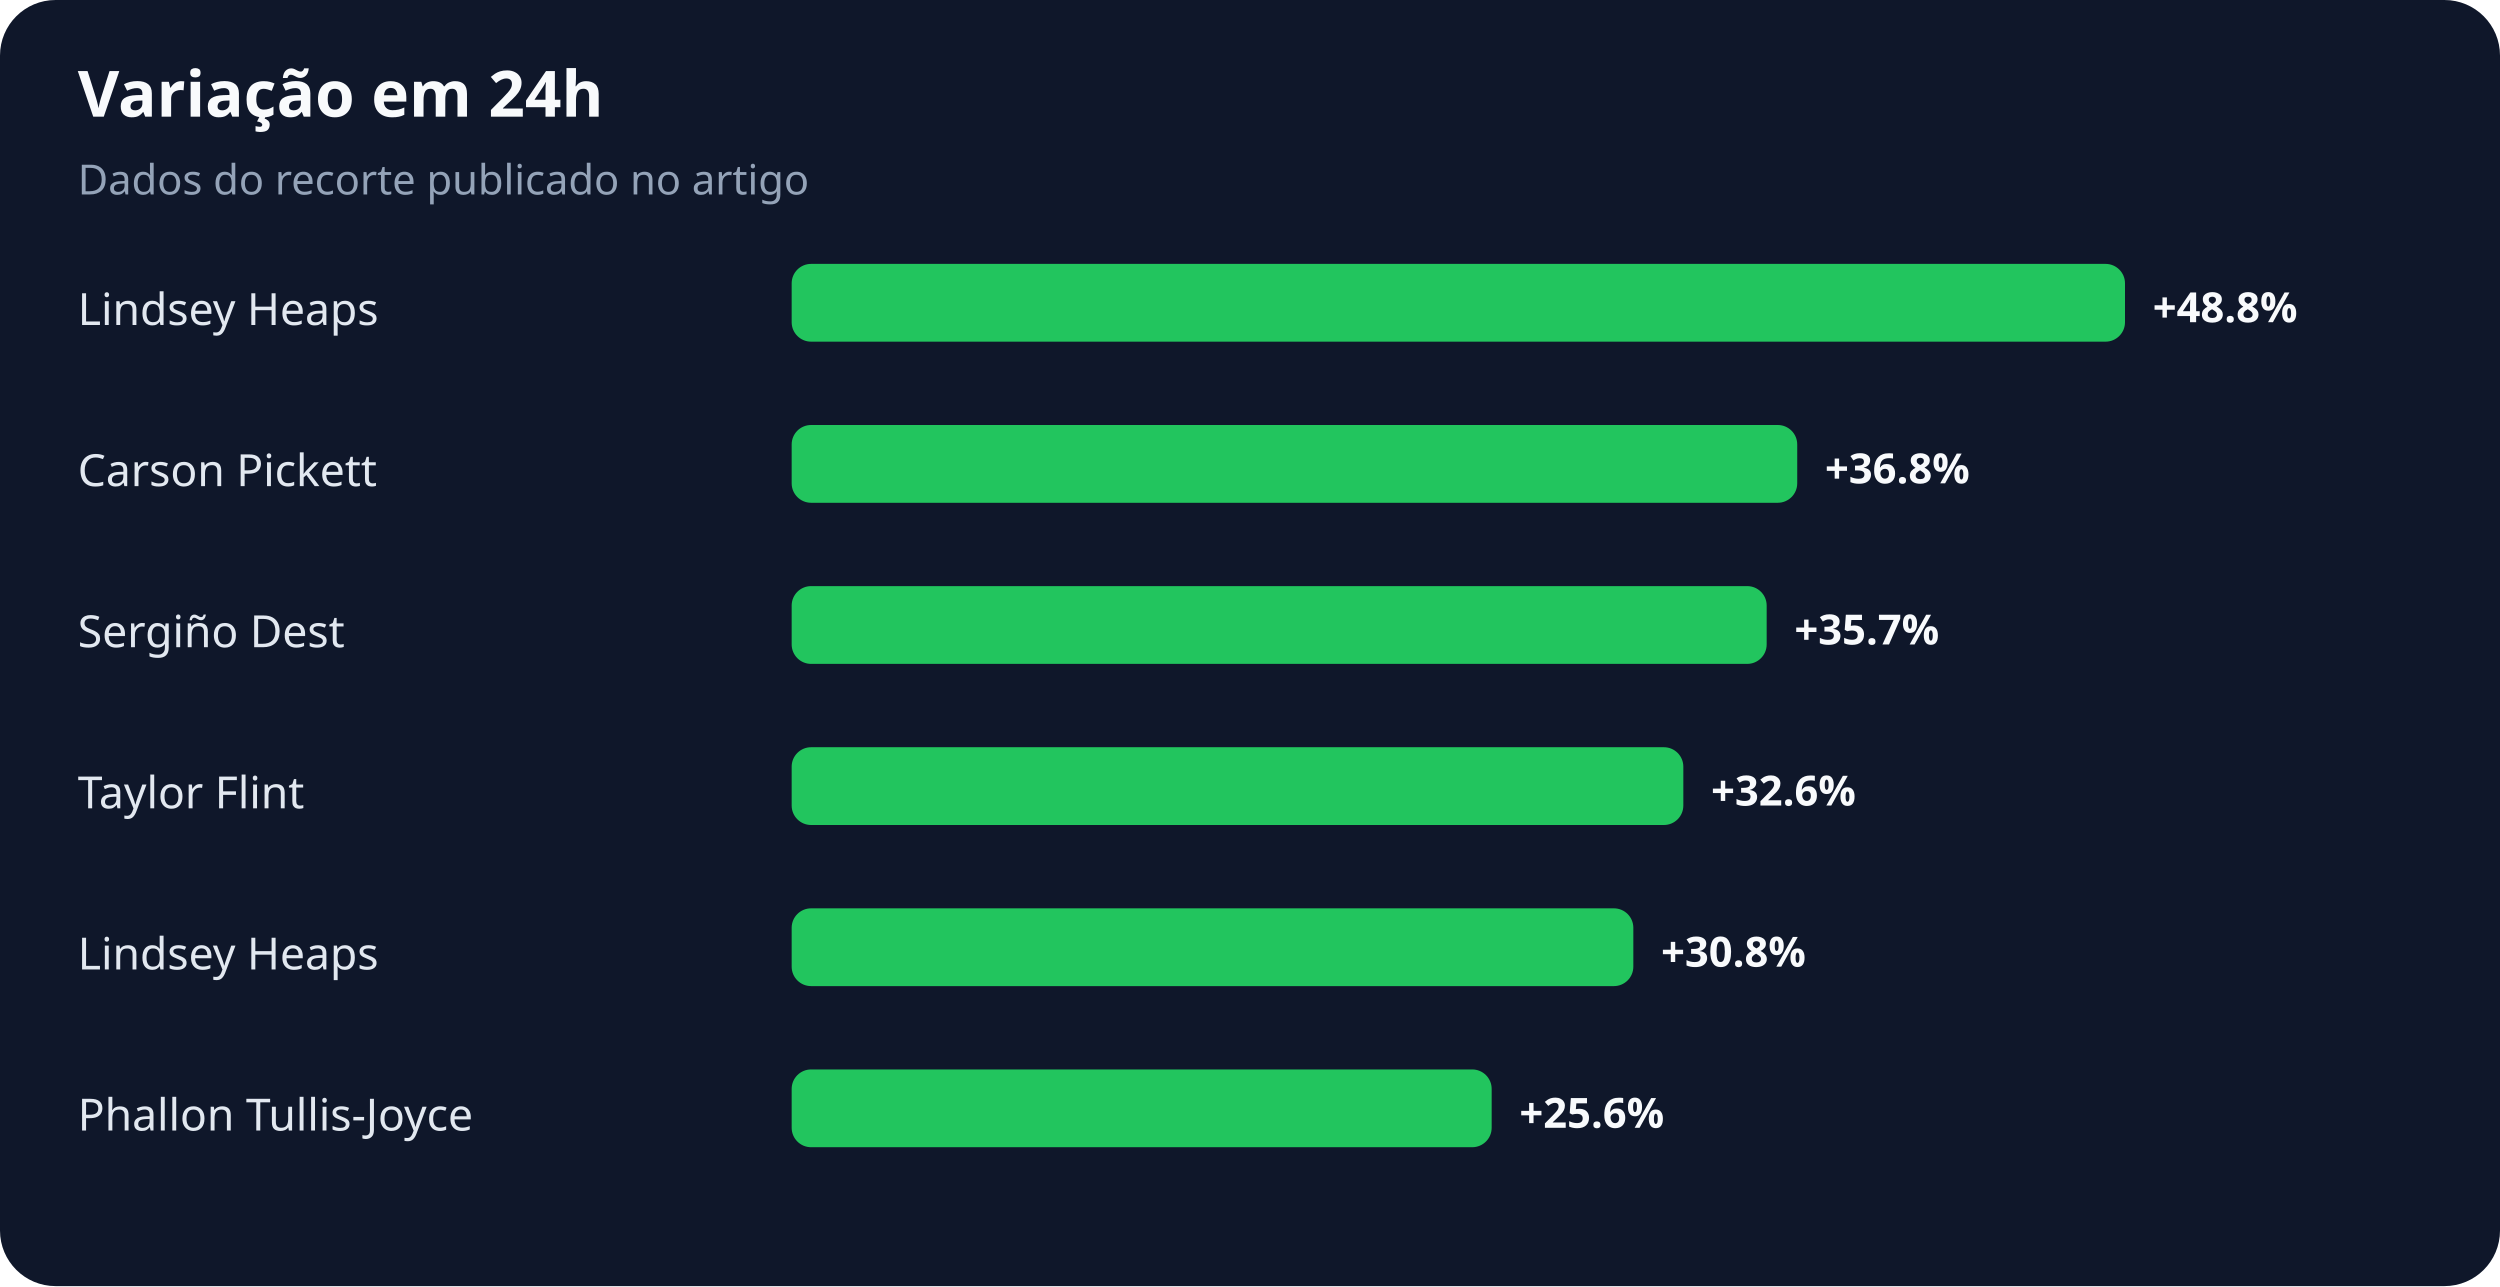
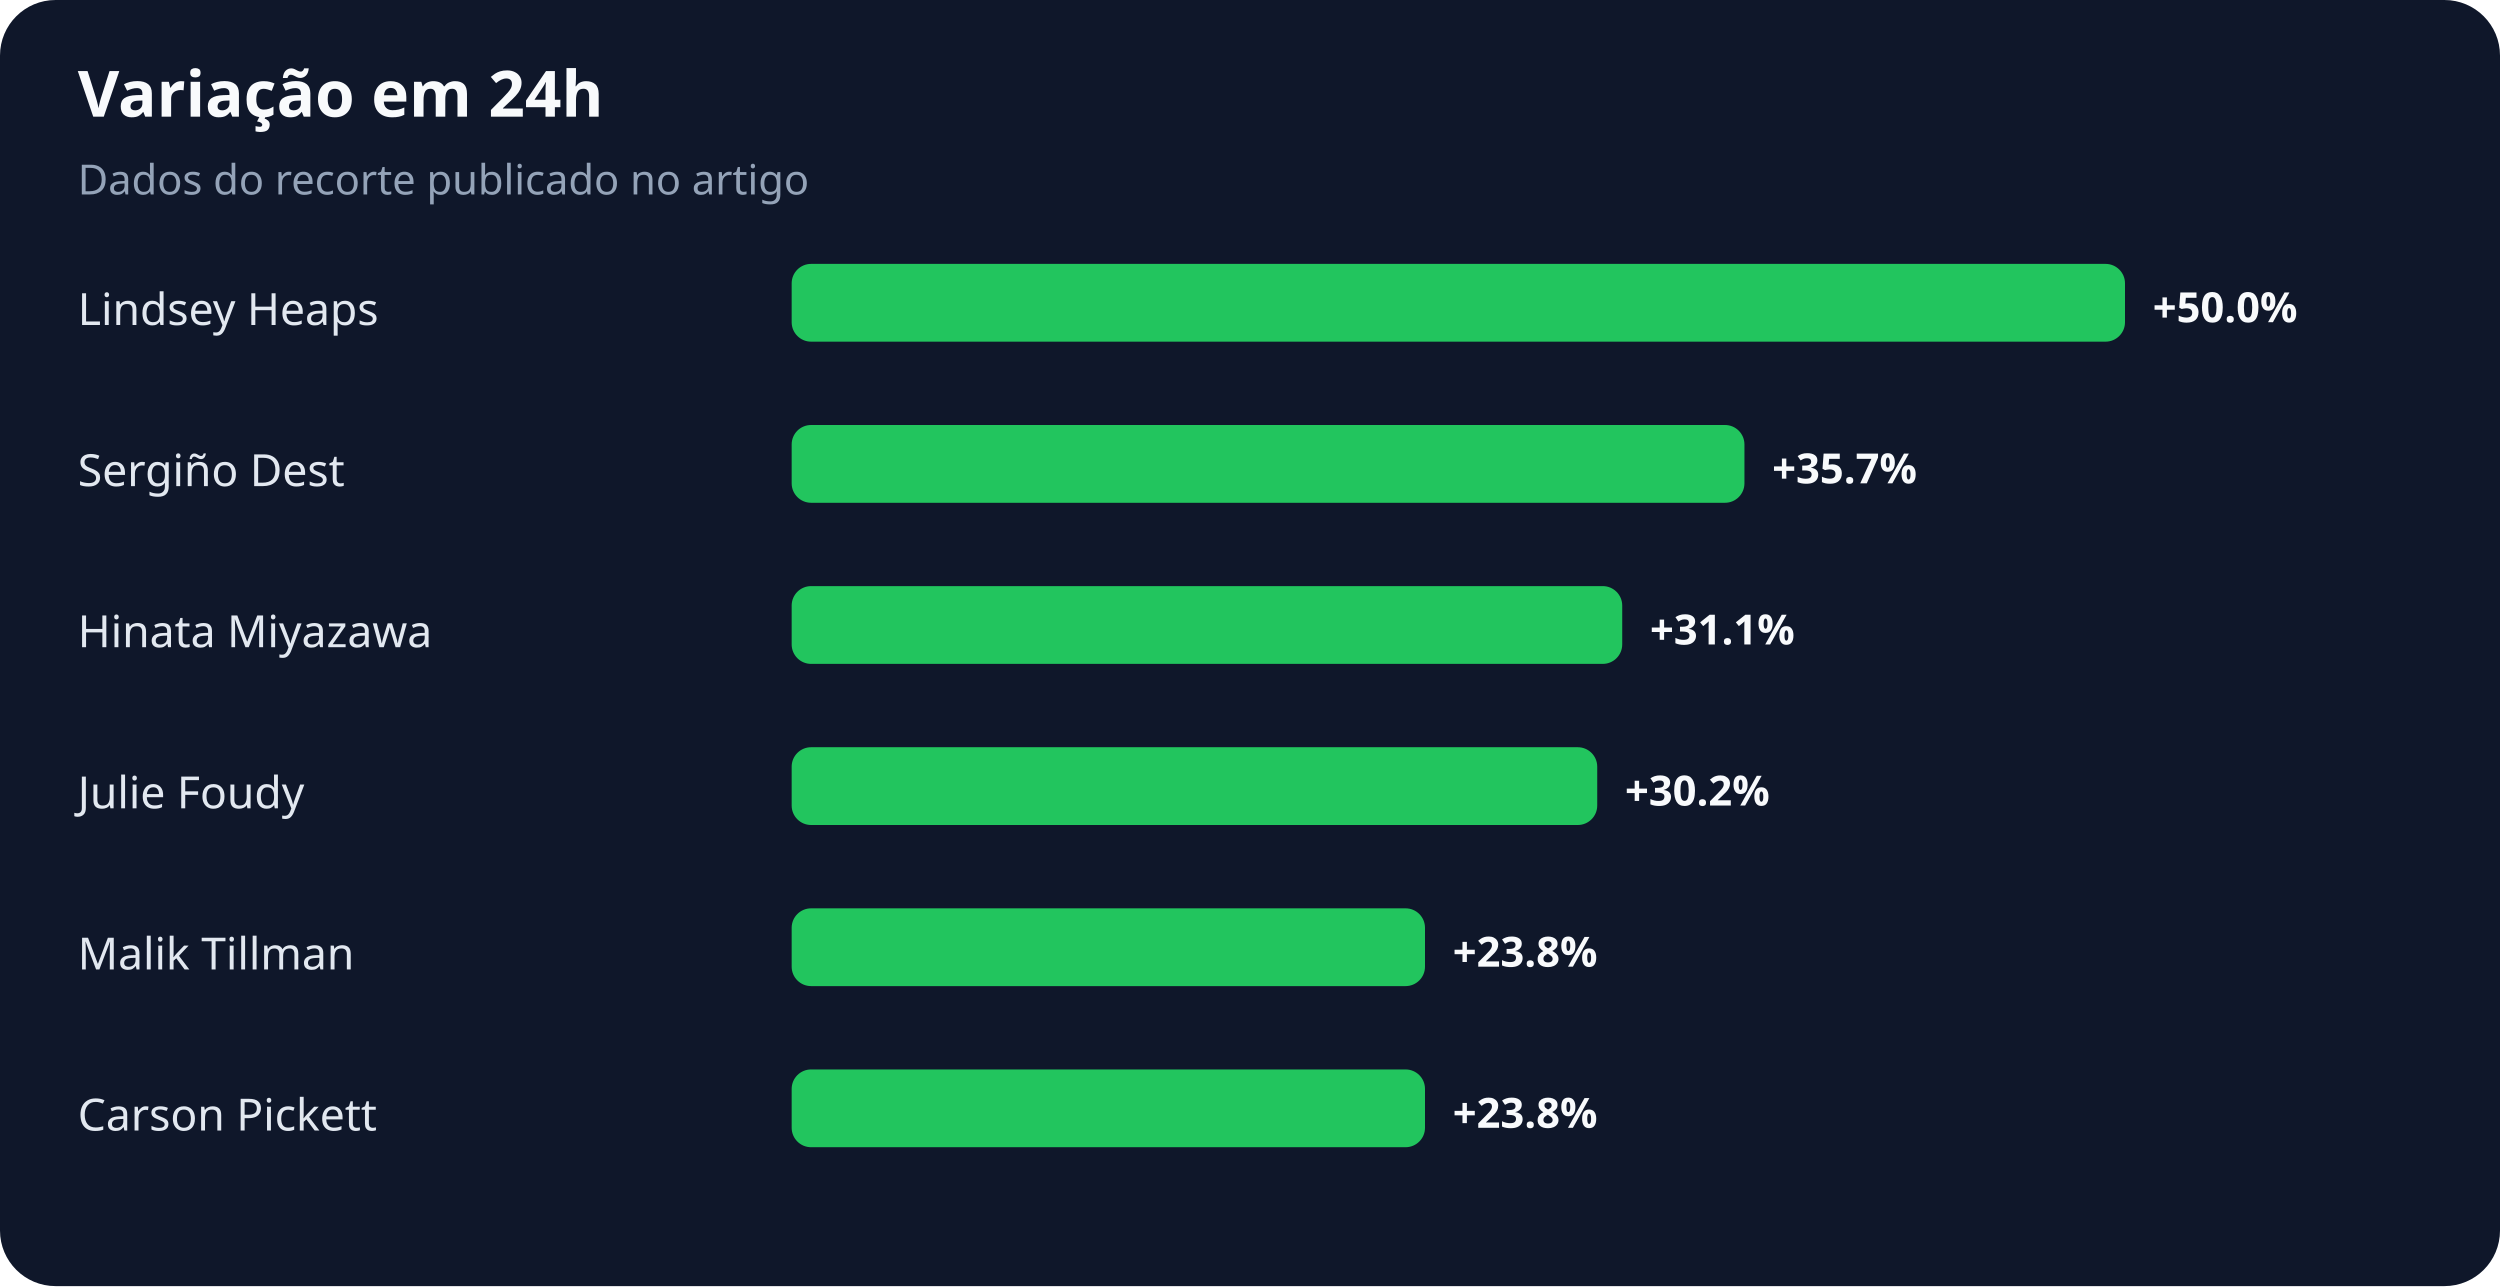
<svg xmlns="http://www.w3.org/2000/svg" width="900" height="463" viewBox="0 0 900 463" role="img" aria-labelledby="title desc">
  <rect width="100%" height="100%" rx="20" fill="#0f172a" />
  <text x="28" y="42" fill="#f8fafc" font-family="system-ui,sans-serif" font-size="23" font-weight="700">Variação em 24h</text>
  <text x="28" y="70" fill="#94a3b8" font-family="system-ui,sans-serif" font-size="15">Dados do recorte publicado no artigo</text>
  <text x="28" y="117" fill="#e2e8f0" font-family="system-ui,sans-serif" font-size="16">Lindsey Heaps</text>
  <rect x="285" y="95" width="480" height="28" rx="7" fill="#22c55e" />
-   <text x="775" y="116" fill="#f8fafc" font-family="system-ui,sans-serif" font-size="15" font-weight="700">+48.8%</text>
-   <text x="28" y="175" fill="#e2e8f0" font-family="system-ui,sans-serif" font-size="16">Carson Pickett</text>
-   <rect x="285" y="153" width="362" height="28" rx="7" fill="#22c55e" />
-   <text x="657" y="174" fill="#f8fafc" font-family="system-ui,sans-serif" font-size="15" font-weight="700">+36.8%</text>
-   <text x="28" y="233" fill="#e2e8f0" font-family="system-ui,sans-serif" font-size="16">Sergiño Dest</text>
-   <rect x="285" y="211" width="351" height="28" rx="7" fill="#22c55e" />
-   <text x="646" y="232" fill="#f8fafc" font-family="system-ui,sans-serif" font-size="15" font-weight="700">+35.7%</text>
-   <text x="28" y="291" fill="#e2e8f0" font-family="system-ui,sans-serif" font-size="16">Taylor Flint</text>
-   <rect x="285" y="269" width="321" height="28" rx="7" fill="#22c55e" />
-   <text x="616" y="290" fill="#f8fafc" font-family="system-ui,sans-serif" font-size="15" font-weight="700">+32.6%</text>
-   <text x="28" y="349" fill="#e2e8f0" font-family="system-ui,sans-serif" font-size="16">Lindsey Heaps</text>
-   <rect x="285" y="327" width="303" height="28" rx="7" fill="#22c55e" />
-   <text x="598" y="348" fill="#f8fafc" font-family="system-ui,sans-serif" font-size="15" font-weight="700">+30.8%</text>
-   <text x="28" y="407" fill="#e2e8f0" font-family="system-ui,sans-serif" font-size="16">Phallon Tullis-Joyce</text>
-   <rect x="285" y="385" width="252" height="28" rx="7" fill="#22c55e" />
-   <text x="547" y="406" fill="#f8fafc" font-family="system-ui,sans-serif" font-size="15" font-weight="700">+25.6%</text>
+   <text x="775" y="116" fill="#f8fafc" font-family="system-ui,sans-serif" font-size="15" font-weight="700">+50.0%</text>
+   <text x="28" y="175" fill="#e2e8f0" font-family="system-ui,sans-serif" font-size="16">Sergiño Dest</text>
+   <rect x="285" y="153" width="343" height="28" rx="7" fill="#22c55e" />
+   <text x="638" y="174" fill="#f8fafc" font-family="system-ui,sans-serif" font-size="15" font-weight="700">+35.7%</text>
+   <text x="28" y="233" fill="#e2e8f0" font-family="system-ui,sans-serif" font-size="16">Hinata Miyazawa</text>
+   <rect x="285" y="211" width="299" height="28" rx="7" fill="#22c55e" />
+   <text x="594" y="232" fill="#f8fafc" font-family="system-ui,sans-serif" font-size="15" font-weight="700">+31.1%</text>
+   <text x="28" y="291" fill="#e2e8f0" font-family="system-ui,sans-serif" font-size="16">Julie Foudy</text>
+   <rect x="285" y="269" width="290" height="28" rx="7" fill="#22c55e" />
+   <text x="585" y="290" fill="#f8fafc" font-family="system-ui,sans-serif" font-size="15" font-weight="700">+30.2%</text>
+   <text x="28" y="349" fill="#e2e8f0" font-family="system-ui,sans-serif" font-size="16">Malik Tillman</text>
+   <rect x="285" y="327" width="228" height="28" rx="7" fill="#22c55e" />
+   <text x="523" y="348" fill="#f8fafc" font-family="system-ui,sans-serif" font-size="15" font-weight="700">+23.8%</text>
+   <text x="28" y="407" fill="#e2e8f0" font-family="system-ui,sans-serif" font-size="16">Carson Pickett</text>
+   <rect x="285" y="385" width="228" height="28" rx="7" fill="#22c55e" />
+   <text x="523" y="406" fill="#f8fafc" font-family="system-ui,sans-serif" font-size="15" font-weight="700">+23.8%</text>
</svg>
